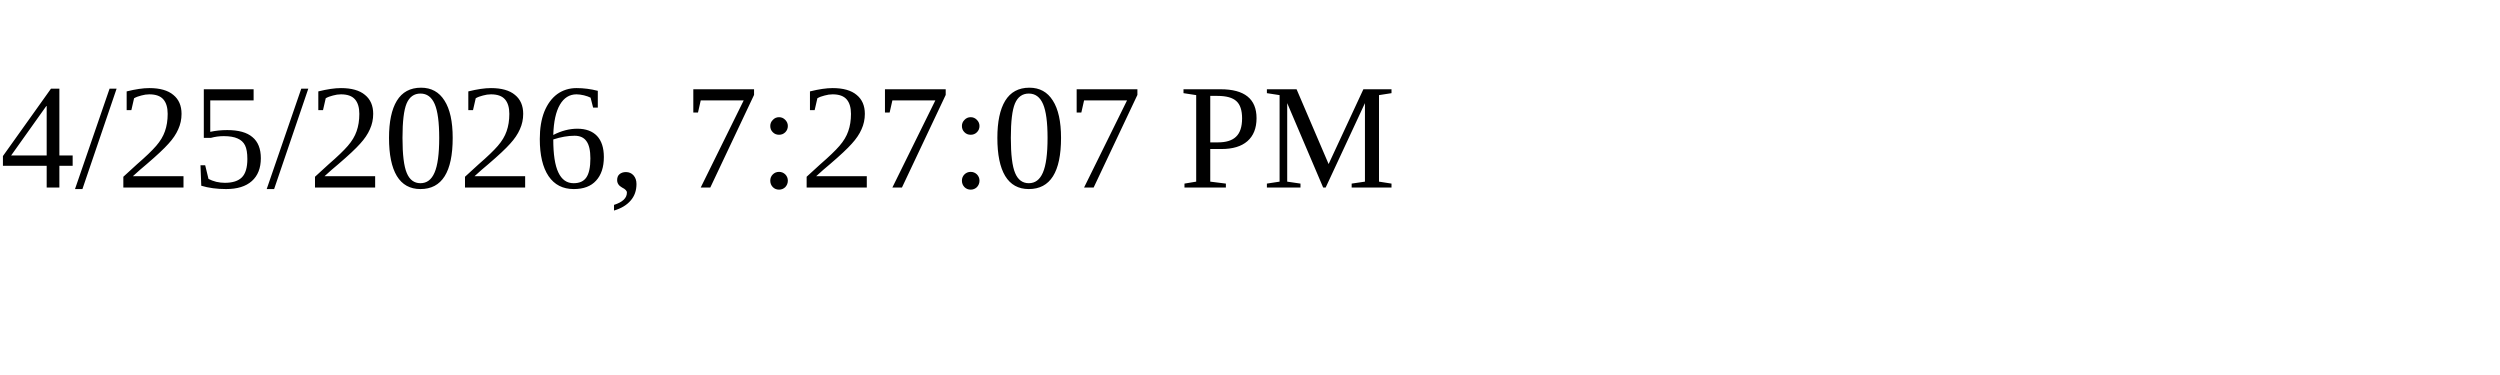
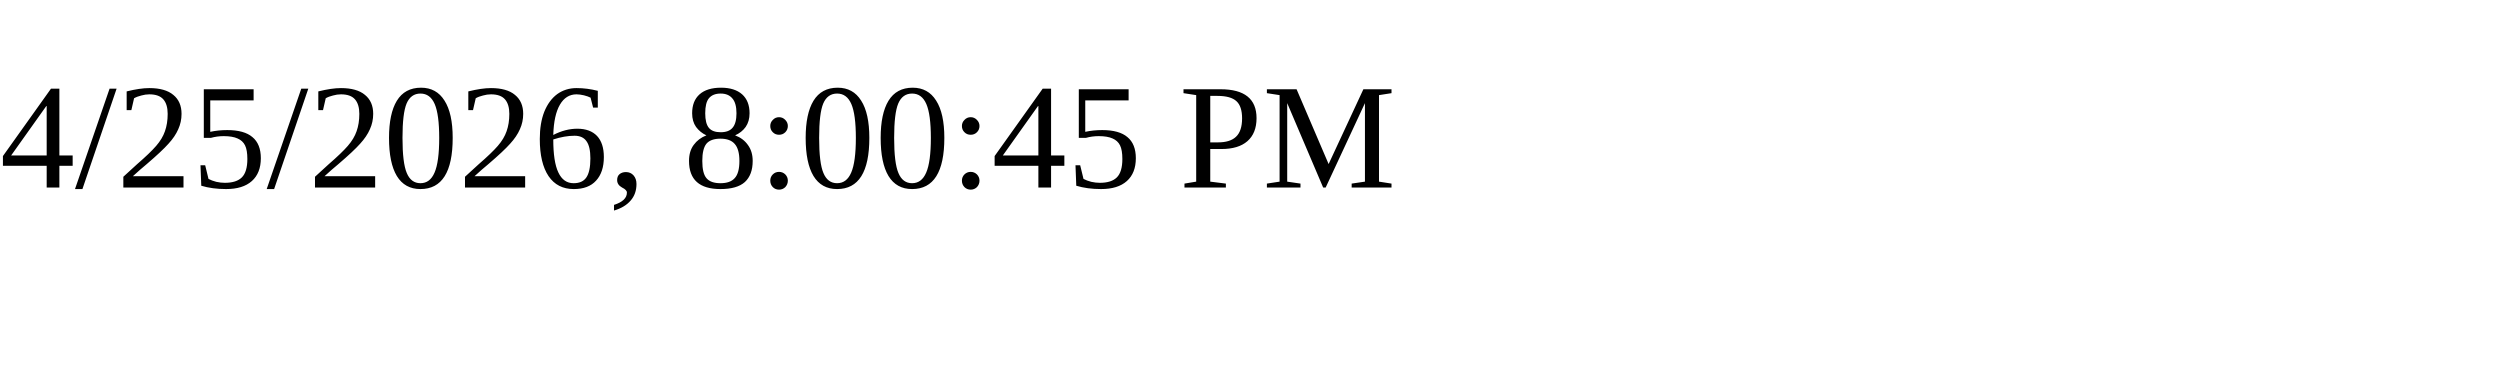
<svg xmlns="http://www.w3.org/2000/svg" height="30" width="200">
-   <text x="0" y="15">4/25/2026, 7:27:07 PM</text>
+   <text x="0" y="15">4/25/2026, 8:00:45 PM</text>
</svg>
